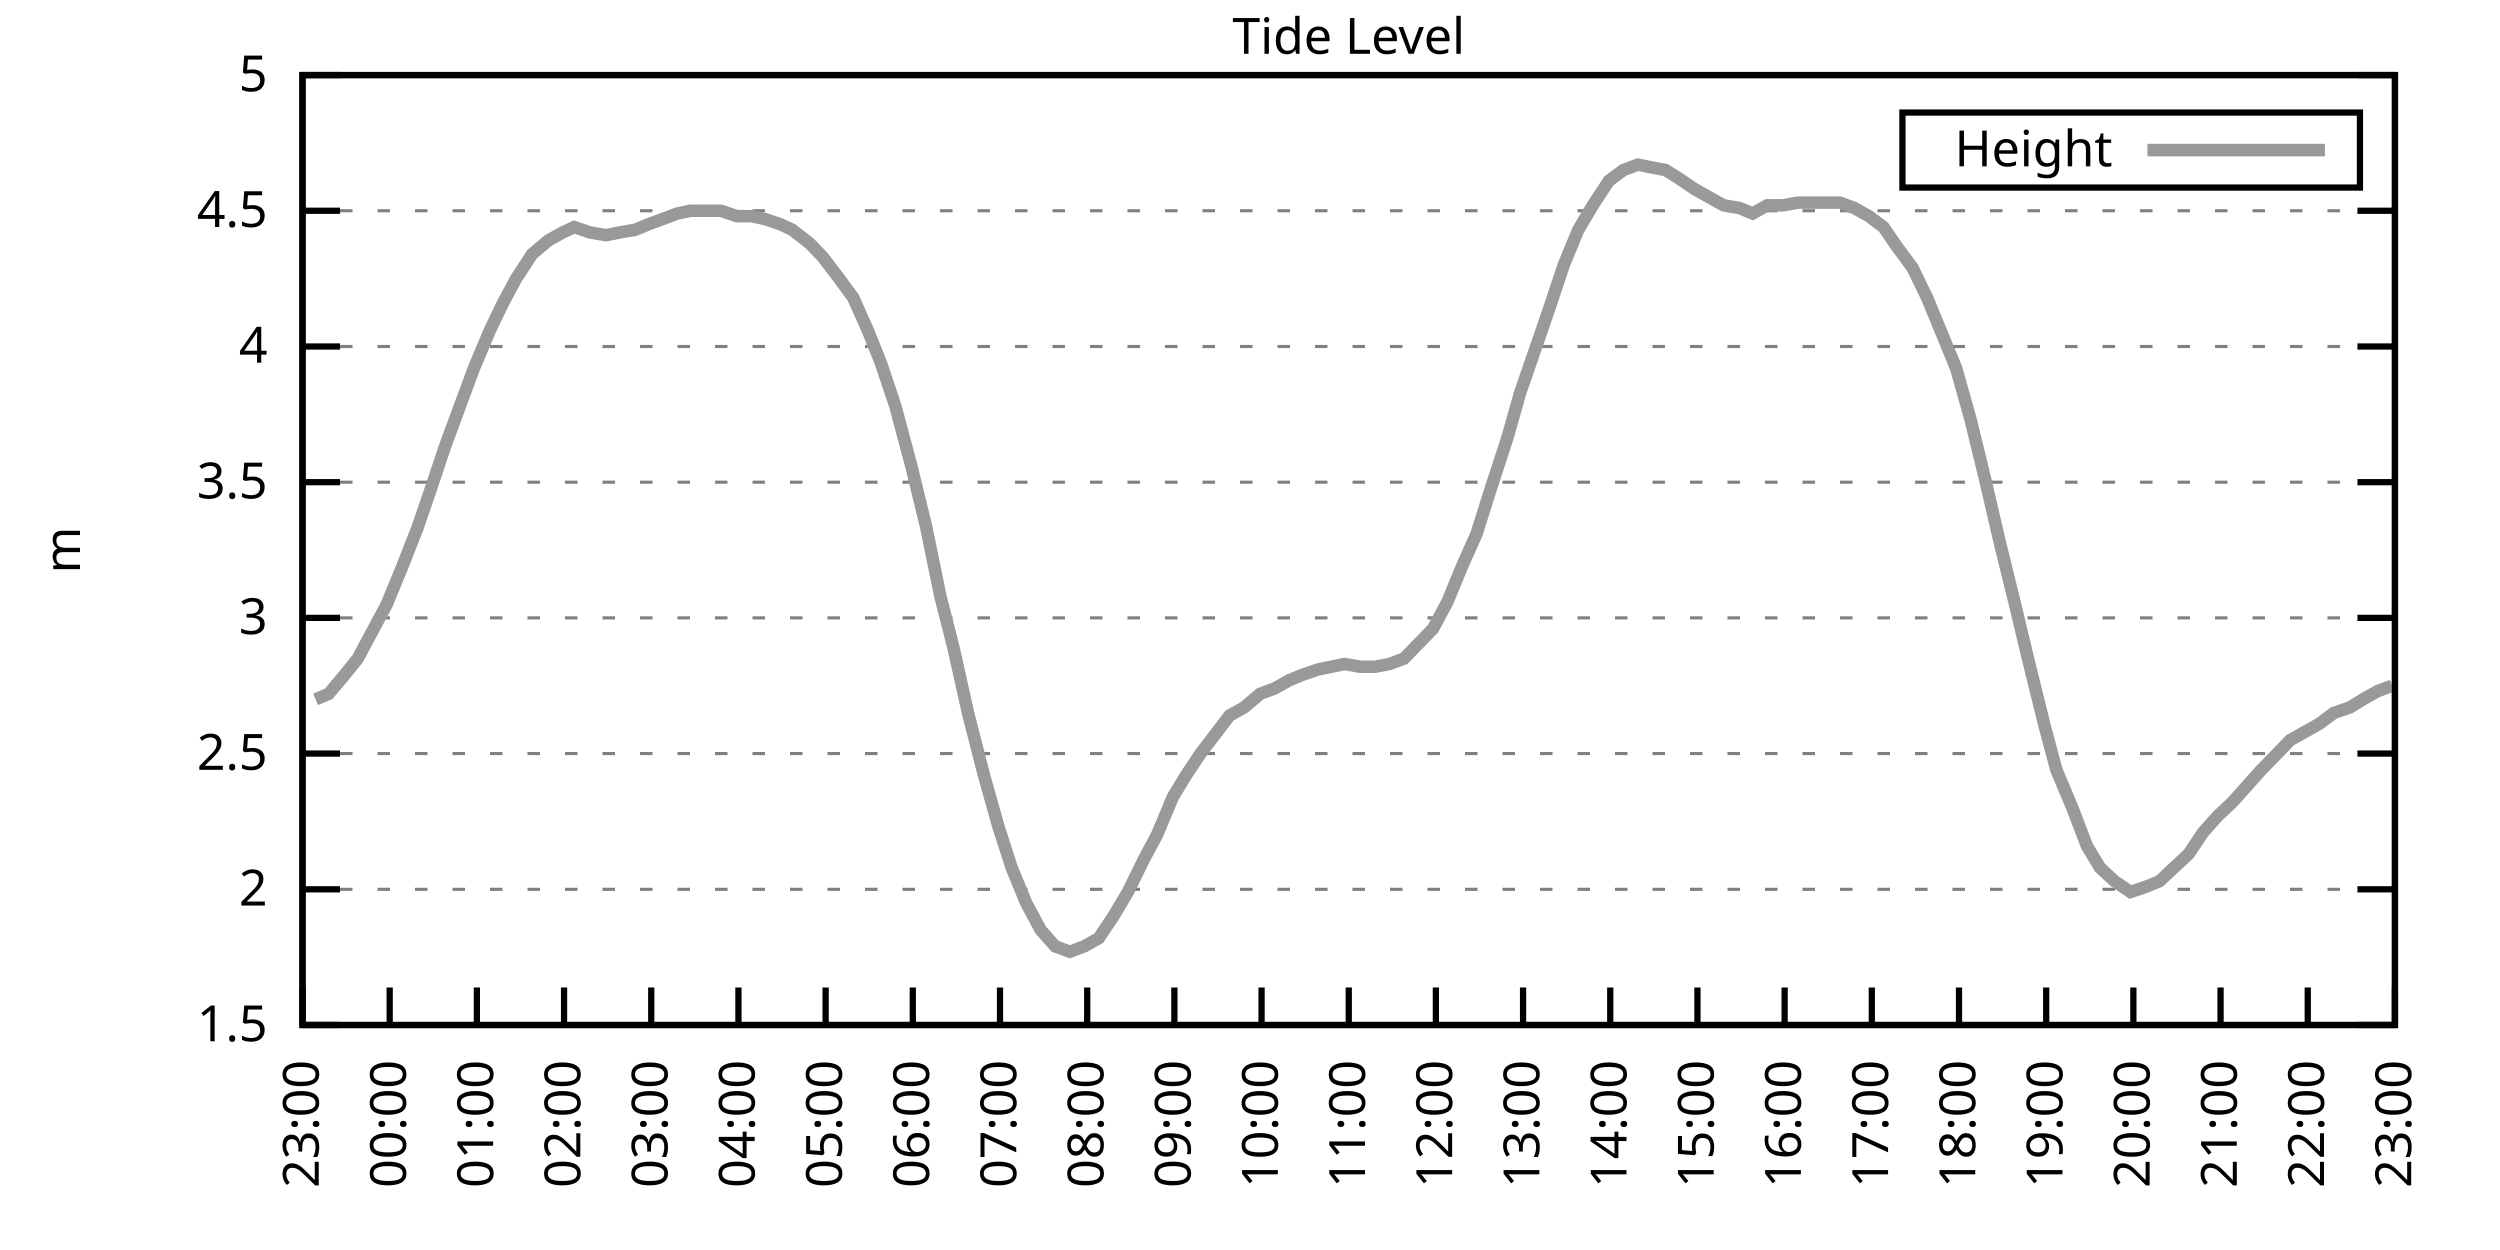
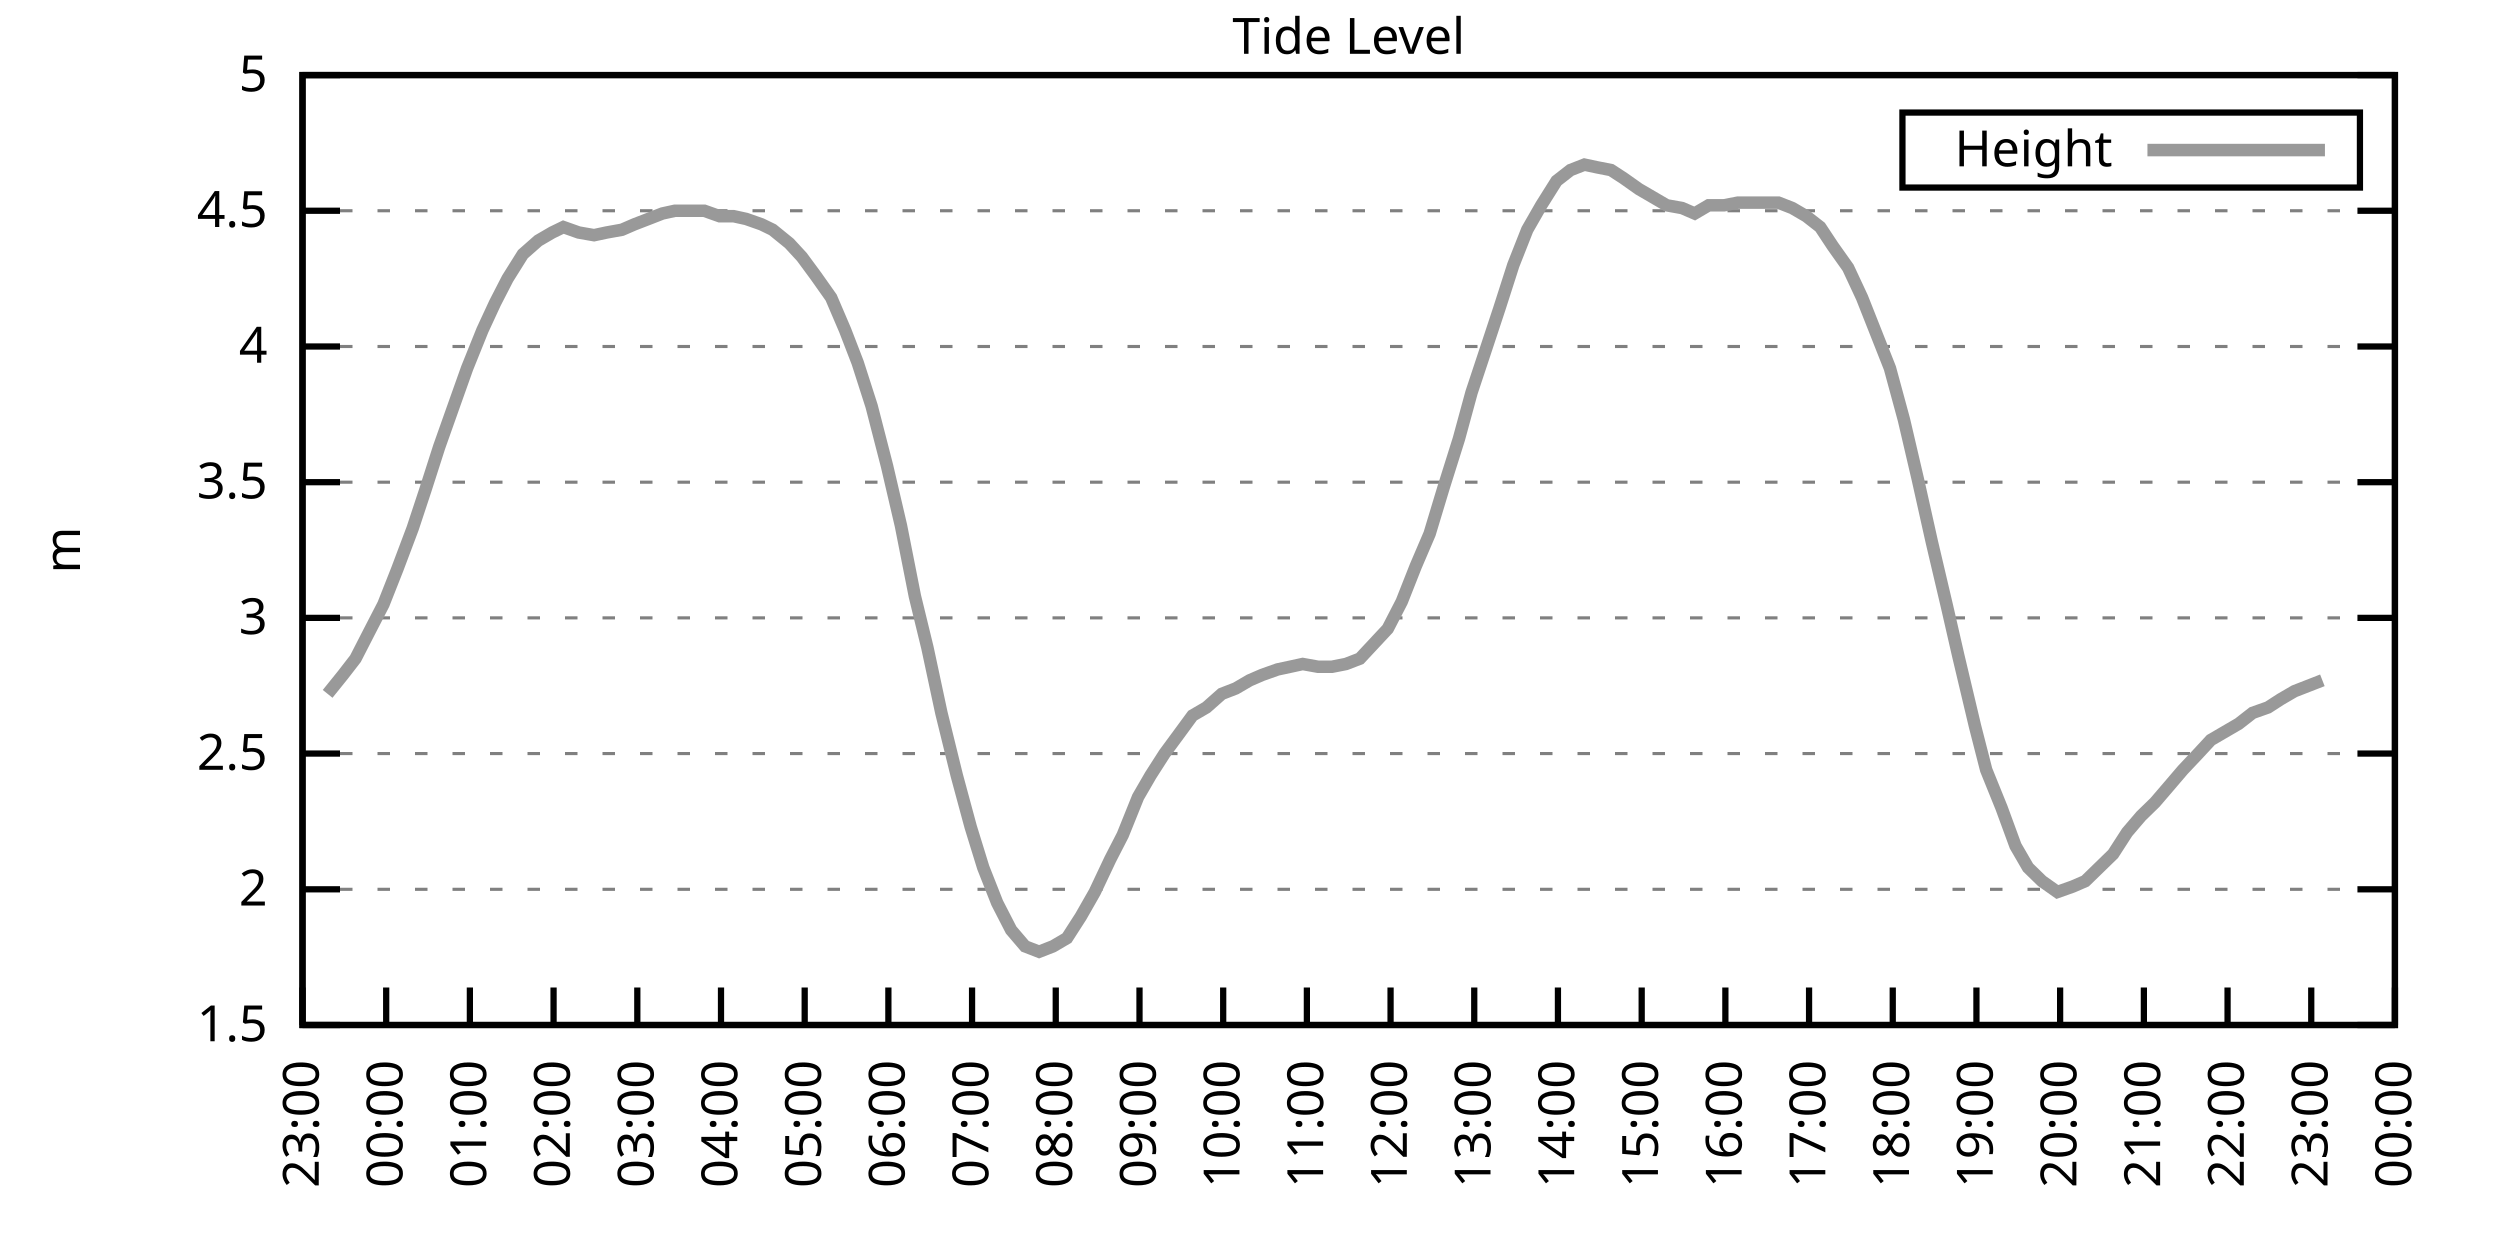
<svg xmlns="http://www.w3.org/2000/svg" xmlns:xlink="http://www.w3.org/1999/xlink" width="400" height="200" viewBox="0 0 400 200">
  <g id="gnuplot_canvas">
    <rect x="0" y="0" width="400" height="200" fill="none" />
    <defs>
      <circle id="gpDot" r="0.5" stroke-width="0.5" stroke="currentColor" />
      <path id="gpPt0" stroke-width="0.333" stroke="currentColor" d="M-1,0 h2 M0,-1 v2" />
      <path id="gpPt1" stroke-width="0.333" stroke="currentColor" d="M-1,-1 L1,1 M1,-1 L-1,1" />
      <path id="gpPt2" stroke-width="0.333" stroke="currentColor" d="M-1,0 L1,0 M0,-1 L0,1 M-1,-1 L1,1 M-1,1 L1,-1" />
      <rect id="gpPt3" stroke-width="0.333" stroke="currentColor" x="-1" y="-1" width="2" height="2" />
      <rect id="gpPt4" stroke-width="0.333" stroke="currentColor" fill="currentColor" x="-1" y="-1" width="2" height="2" />
      <circle id="gpPt5" stroke-width="0.333" stroke="currentColor" cx="0" cy="0" r="1" />
      <use xlink:href="#gpPt5" id="gpPt6" fill="currentColor" stroke="none" />
      <path id="gpPt7" stroke-width="0.333" stroke="currentColor" d="M0,-1.33 L-1.33,0.67 L1.33,0.67 z" />
      <use xlink:href="#gpPt7" id="gpPt8" fill="currentColor" stroke="none" />
      <use xlink:href="#gpPt7" id="gpPt9" stroke="currentColor" transform="rotate(180)" />
      <use xlink:href="#gpPt9" id="gpPt10" fill="currentColor" stroke="none" />
      <use xlink:href="#gpPt3" id="gpPt11" stroke="currentColor" transform="rotate(45)" />
      <use xlink:href="#gpPt11" id="gpPt12" fill="currentColor" stroke="none" />
      <path id="gpPt13" stroke-width="0.333" stroke="currentColor" d="M0,1.330 L1.265,0.411 L0.782,-1.067 L-0.782,-1.076 L-1.265,0.411 z" />
      <use xlink:href="#gpPt13" id="gpPt14" fill="currentColor" stroke="none" />
      <filter id="textbox" filterUnits="objectBoundingBox" x="0" y="0" height="1" width="1">
        <feFlood flood-color="white" flood-opacity="1" result="bgnd" />
        <feComposite in="SourceGraphic" in2="bgnd" operator="atop" />
      </filter>
      <filter id="greybox" filterUnits="objectBoundingBox" x="0" y="0" height="1" width="1">
        <feFlood flood-color="lightgrey" flood-opacity="1" result="grey" />
        <feComposite in="SourceGraphic" in2="grey" operator="atop" />
      </filter>
    </defs>
    <g fill="none" color="white" stroke="currentColor" stroke-width="1.00" stroke-linecap="butt" stroke-linejoin="miter">
</g>
    <g fill="none" color="black" stroke="currentColor" stroke-width="1.00" stroke-linecap="butt" stroke-linejoin="miter">
      <g stroke="none" shape-rendering="crispEdges">
        <polygon fill="rgb(255, 255, 255)" points="48.40,164.00 383.18,164.00 383.18,12.02 48.40,12.02 " />
      </g>
    </g>
    <g fill="none" color="black" stroke="currentColor" stroke-width="1.00" stroke-linecap="butt" stroke-linejoin="miter">
</g>
    <g fill="none" color="black" stroke="black" stroke-width="0.50" stroke-linecap="butt" stroke-linejoin="miter">
</g>
    <g fill="none" color="gray" stroke="currentColor" stroke-width="0.50" stroke-linecap="butt" stroke-linejoin="miter">
      <path stroke="gray" stroke-dasharray="2,4" class="gridline" d="M48.40,164.00 L383.19,164.00  " />
    </g>
    <g fill="none" color="gray" stroke="gray" stroke-width="1.00" stroke-linecap="butt" stroke-linejoin="miter">
</g>
    <g fill="none" color="black" stroke="currentColor" stroke-width="1.00" stroke-linecap="butt" stroke-linejoin="miter">
      <path stroke="black" d="M48.40,164.00 L54.40,164.00 M383.19,164.00 L377.19,164.00  " />
      <g transform="translate(42.80,166.60)" stroke="none" fill="black" font-family="Sans" font-size="8.00" text-anchor="end">
        <text>
          <tspan font-family="Sans"> 1.5</tspan>
        </text>
      </g>
    </g>
    <g fill="none" color="black" stroke="currentColor" stroke-width="1.00" stroke-linecap="butt" stroke-linejoin="miter">
</g>
    <g fill="none" color="black" stroke="black" stroke-width="0.50" stroke-linecap="butt" stroke-linejoin="miter">
</g>
    <g fill="none" color="gray" stroke="currentColor" stroke-width="0.50" stroke-linecap="butt" stroke-linejoin="miter">
      <path stroke="gray" stroke-dasharray="2,4" class="gridline" d="M48.40,142.29 L383.19,142.29  " />
    </g>
    <g fill="none" color="gray" stroke="gray" stroke-width="1.00" stroke-linecap="butt" stroke-linejoin="miter">
</g>
    <g fill="none" color="black" stroke="currentColor" stroke-width="1.00" stroke-linecap="butt" stroke-linejoin="miter">
      <path stroke="black" d="M48.40,142.29 L54.40,142.29 M383.19,142.29 L377.19,142.29  " />
      <g transform="translate(42.80,144.89)" stroke="none" fill="black" font-family="Sans" font-size="8.00" text-anchor="end">
        <text>
          <tspan font-family="Sans"> 2</tspan>
        </text>
      </g>
    </g>
    <g fill="none" color="black" stroke="currentColor" stroke-width="1.00" stroke-linecap="butt" stroke-linejoin="miter">
</g>
    <g fill="none" color="black" stroke="black" stroke-width="0.50" stroke-linecap="butt" stroke-linejoin="miter">
</g>
    <g fill="none" color="gray" stroke="currentColor" stroke-width="0.50" stroke-linecap="butt" stroke-linejoin="miter">
      <path stroke="gray" stroke-dasharray="2,4" class="gridline" d="M48.40,120.57 L383.19,120.57  " />
    </g>
    <g fill="none" color="gray" stroke="gray" stroke-width="1.00" stroke-linecap="butt" stroke-linejoin="miter">
</g>
    <g fill="none" color="black" stroke="currentColor" stroke-width="1.00" stroke-linecap="butt" stroke-linejoin="miter">
      <path stroke="black" d="M48.40,120.57 L54.40,120.57 M383.19,120.57 L377.19,120.57  " />
      <g transform="translate(42.80,123.17)" stroke="none" fill="black" font-family="Sans" font-size="8.00" text-anchor="end">
        <text>
          <tspan font-family="Sans"> 2.5</tspan>
        </text>
      </g>
    </g>
    <g fill="none" color="black" stroke="currentColor" stroke-width="1.00" stroke-linecap="butt" stroke-linejoin="miter">
</g>
    <g fill="none" color="black" stroke="black" stroke-width="0.50" stroke-linecap="butt" stroke-linejoin="miter">
</g>
    <g fill="none" color="gray" stroke="currentColor" stroke-width="0.50" stroke-linecap="butt" stroke-linejoin="miter">
      <path stroke="gray" stroke-dasharray="2,4" class="gridline" d="M48.40,98.86 L383.19,98.86  " />
    </g>
    <g fill="none" color="gray" stroke="gray" stroke-width="1.00" stroke-linecap="butt" stroke-linejoin="miter">
</g>
    <g fill="none" color="black" stroke="currentColor" stroke-width="1.00" stroke-linecap="butt" stroke-linejoin="miter">
      <path stroke="black" d="M48.40,98.86 L54.40,98.86 M383.19,98.86 L377.19,98.86  " />
      <g transform="translate(42.80,101.46)" stroke="none" fill="black" font-family="Sans" font-size="8.00" text-anchor="end">
        <text>
          <tspan font-family="Sans"> 3</tspan>
        </text>
      </g>
    </g>
    <g fill="none" color="black" stroke="currentColor" stroke-width="1.00" stroke-linecap="butt" stroke-linejoin="miter">
</g>
    <g fill="none" color="black" stroke="black" stroke-width="0.50" stroke-linecap="butt" stroke-linejoin="miter">
</g>
    <g fill="none" color="gray" stroke="currentColor" stroke-width="0.50" stroke-linecap="butt" stroke-linejoin="miter">
      <path stroke="gray" stroke-dasharray="2,4" class="gridline" d="M48.40,77.15 L383.19,77.15  " />
    </g>
    <g fill="none" color="gray" stroke="gray" stroke-width="1.00" stroke-linecap="butt" stroke-linejoin="miter">
</g>
    <g fill="none" color="black" stroke="currentColor" stroke-width="1.00" stroke-linecap="butt" stroke-linejoin="miter">
      <path stroke="black" d="M48.40,77.15 L54.40,77.15 M383.19,77.15 L377.19,77.15  " />
      <g transform="translate(42.80,79.75)" stroke="none" fill="black" font-family="Sans" font-size="8.00" text-anchor="end">
        <text>
          <tspan font-family="Sans"> 3.5</tspan>
        </text>
      </g>
    </g>
    <g fill="none" color="black" stroke="currentColor" stroke-width="1.00" stroke-linecap="butt" stroke-linejoin="miter">
</g>
    <g fill="none" color="black" stroke="black" stroke-width="0.50" stroke-linecap="butt" stroke-linejoin="miter">
</g>
    <g fill="none" color="gray" stroke="currentColor" stroke-width="0.50" stroke-linecap="butt" stroke-linejoin="miter">
      <path stroke="gray" stroke-dasharray="2,4" class="gridline" d="M48.40,55.44 L383.19,55.44  " />
    </g>
    <g fill="none" color="gray" stroke="gray" stroke-width="1.00" stroke-linecap="butt" stroke-linejoin="miter">
</g>
    <g fill="none" color="black" stroke="currentColor" stroke-width="1.00" stroke-linecap="butt" stroke-linejoin="miter">
      <path stroke="black" d="M48.40,55.44 L54.40,55.44 M383.19,55.44 L377.19,55.44  " />
      <g transform="translate(42.80,58.04)" stroke="none" fill="black" font-family="Sans" font-size="8.00" text-anchor="end">
        <text>
          <tspan font-family="Sans"> 4</tspan>
        </text>
      </g>
    </g>
    <g fill="none" color="black" stroke="currentColor" stroke-width="1.00" stroke-linecap="butt" stroke-linejoin="miter">
</g>
    <g fill="none" color="black" stroke="black" stroke-width="0.50" stroke-linecap="butt" stroke-linejoin="miter">
</g>
    <g fill="none" color="gray" stroke="currentColor" stroke-width="0.50" stroke-linecap="butt" stroke-linejoin="miter">
      <path stroke="gray" stroke-dasharray="2,4" class="gridline" d="M48.40,33.72 L383.19,33.72  " />
    </g>
    <g fill="none" color="gray" stroke="gray" stroke-width="1.00" stroke-linecap="butt" stroke-linejoin="miter">
</g>
    <g fill="none" color="black" stroke="currentColor" stroke-width="1.00" stroke-linecap="butt" stroke-linejoin="miter">
      <path stroke="black" d="M48.40,33.72 L54.40,33.72 M383.19,33.72 L377.19,33.72  " />
      <g transform="translate(42.80,36.32)" stroke="none" fill="black" font-family="Sans" font-size="8.00" text-anchor="end">
        <text>
          <tspan font-family="Sans"> 4.5</tspan>
        </text>
      </g>
    </g>
    <g fill="none" color="black" stroke="currentColor" stroke-width="1.00" stroke-linecap="butt" stroke-linejoin="miter">
</g>
    <g fill="none" color="black" stroke="black" stroke-width="0.50" stroke-linecap="butt" stroke-linejoin="miter">
</g>
    <g fill="none" color="gray" stroke="currentColor" stroke-width="0.50" stroke-linecap="butt" stroke-linejoin="miter">
      <path stroke="gray" stroke-dasharray="2,4" class="gridline" d="M48.40,12.01 L383.19,12.01  " />
    </g>
    <g fill="none" color="gray" stroke="gray" stroke-width="1.00" stroke-linecap="butt" stroke-linejoin="miter">
</g>
    <g fill="none" color="black" stroke="currentColor" stroke-width="1.00" stroke-linecap="butt" stroke-linejoin="miter">
      <path stroke="black" d="M48.40,12.01 L54.40,12.01 M383.19,12.01 L377.19,12.01  " />
      <g transform="translate(42.80,14.61)" stroke="none" fill="black" font-family="Sans" font-size="8.00" text-anchor="end">
        <text>
          <tspan font-family="Sans"> 5</tspan>
        </text>
      </g>
    </g>
    <g fill="none" color="black" stroke="currentColor" stroke-width="1.00" stroke-linecap="butt" stroke-linejoin="miter">
      <path stroke="black" d="M48.40,164.00 L48.40,158.00  " />
      <g transform="translate(51.00,169.60) rotate(270.00)" stroke="none" fill="black" font-family="Sans" font-size="8.00" text-anchor="end">
        <text>
          <tspan font-family="Sans">23:00</tspan>
        </text>
      </g>
    </g>
    <g fill="none" color="black" stroke="currentColor" stroke-width="1.00" stroke-linecap="butt" stroke-linejoin="miter">
-       <path stroke="black" d="M62.35,164.00 L62.35,158.00  " />
-       <g transform="translate(64.95,169.60) rotate(270.00)" stroke="none" fill="black" font-family="Sans" font-size="8.00" text-anchor="end">
+       <path stroke="black" d="M61.79,164.00 L61.79,158.00  " />
+       <g transform="translate(64.39,169.60) rotate(270.00)" stroke="none" fill="black" font-family="Sans" font-size="8.00" text-anchor="end">
        <text>
          <tspan font-family="Sans">00:00</tspan>
        </text>
      </g>
    </g>
    <g fill="none" color="black" stroke="currentColor" stroke-width="1.00" stroke-linecap="butt" stroke-linejoin="miter">
-       <path stroke="black" d="M76.30,164.00 L76.30,158.00  " />
-       <g transform="translate(78.90,169.60) rotate(270.00)" stroke="none" fill="black" font-family="Sans" font-size="8.00" text-anchor="end">
+       <path stroke="black" d="M75.18,164.00 L75.18,158.00  " />
+       <g transform="translate(77.78,169.60) rotate(270.00)" stroke="none" fill="black" font-family="Sans" font-size="8.00" text-anchor="end">
        <text>
          <tspan font-family="Sans">01:00</tspan>
        </text>
      </g>
    </g>
    <g fill="none" color="black" stroke="currentColor" stroke-width="1.00" stroke-linecap="butt" stroke-linejoin="miter">
-       <path stroke="black" d="M90.25,164.00 L90.25,158.00  " />
-       <g transform="translate(92.85,169.60) rotate(270.00)" stroke="none" fill="black" font-family="Sans" font-size="8.00" text-anchor="end">
+       <path stroke="black" d="M88.57,164.00 L88.57,158.00  " />
+       <g transform="translate(91.17,169.60) rotate(270.00)" stroke="none" fill="black" font-family="Sans" font-size="8.00" text-anchor="end">
        <text>
          <tspan font-family="Sans">02:00</tspan>
        </text>
      </g>
    </g>
    <g fill="none" color="black" stroke="currentColor" stroke-width="1.00" stroke-linecap="butt" stroke-linejoin="miter">
-       <path stroke="black" d="M104.20,164.00 L104.20,158.00  " />
-       <g transform="translate(106.80,169.60) rotate(270.00)" stroke="none" fill="black" font-family="Sans" font-size="8.00" text-anchor="end">
+       <path stroke="black" d="M101.97,164.00 L101.97,158.00  " />
+       <g transform="translate(104.57,169.60) rotate(270.00)" stroke="none" fill="black" font-family="Sans" font-size="8.00" text-anchor="end">
        <text>
          <tspan font-family="Sans">03:00</tspan>
        </text>
      </g>
    </g>
    <g fill="none" color="black" stroke="currentColor" stroke-width="1.00" stroke-linecap="butt" stroke-linejoin="miter">
-       <path stroke="black" d="M118.15,164.00 L118.15,158.00  " />
-       <g transform="translate(120.75,169.60) rotate(270.00)" stroke="none" fill="black" font-family="Sans" font-size="8.00" text-anchor="end">
+       <path stroke="black" d="M115.36,164.00 L115.36,158.00  " />
+       <g transform="translate(117.96,169.60) rotate(270.00)" stroke="none" fill="black" font-family="Sans" font-size="8.00" text-anchor="end">
        <text>
          <tspan font-family="Sans">04:00</tspan>
        </text>
      </g>
    </g>
    <g fill="none" color="black" stroke="currentColor" stroke-width="1.00" stroke-linecap="butt" stroke-linejoin="miter">
-       <path stroke="black" d="M132.10,164.00 L132.10,158.00  " />
-       <g transform="translate(134.70,169.60) rotate(270.00)" stroke="none" fill="black" font-family="Sans" font-size="8.00" text-anchor="end">
+       <path stroke="black" d="M128.75,164.00 L128.75,158.00  " />
+       <g transform="translate(131.35,169.60) rotate(270.00)" stroke="none" fill="black" font-family="Sans" font-size="8.00" text-anchor="end">
        <text>
          <tspan font-family="Sans">05:00</tspan>
        </text>
      </g>
    </g>
    <g fill="none" color="black" stroke="currentColor" stroke-width="1.00" stroke-linecap="butt" stroke-linejoin="miter">
-       <path stroke="black" d="M146.05,164.00 L146.05,158.00  " />
-       <g transform="translate(148.65,169.60) rotate(270.00)" stroke="none" fill="black" font-family="Sans" font-size="8.00" text-anchor="end">
+       <path stroke="black" d="M142.14,164.00 L142.14,158.00  " />
+       <g transform="translate(144.74,169.60) rotate(270.00)" stroke="none" fill="black" font-family="Sans" font-size="8.00" text-anchor="end">
        <text>
          <tspan font-family="Sans">06:00</tspan>
        </text>
      </g>
    </g>
    <g fill="none" color="black" stroke="currentColor" stroke-width="1.00" stroke-linecap="butt" stroke-linejoin="miter">
-       <path stroke="black" d="M160.00,164.00 L160.00,158.00  " />
-       <g transform="translate(162.60,169.60) rotate(270.00)" stroke="none" fill="black" font-family="Sans" font-size="8.00" text-anchor="end">
+       <path stroke="black" d="M155.53,164.00 L155.53,158.00  " />
+       <g transform="translate(158.13,169.60) rotate(270.00)" stroke="none" fill="black" font-family="Sans" font-size="8.00" text-anchor="end">
        <text>
          <tspan font-family="Sans">07:00</tspan>
        </text>
      </g>
    </g>
    <g fill="none" color="black" stroke="currentColor" stroke-width="1.00" stroke-linecap="butt" stroke-linejoin="miter">
-       <path stroke="black" d="M173.95,164.00 L173.95,158.00  " />
-       <g transform="translate(176.55,169.60) rotate(270.00)" stroke="none" fill="black" font-family="Sans" font-size="8.00" text-anchor="end">
+       <path stroke="black" d="M168.92,164.00 L168.92,158.00  " />
+       <g transform="translate(171.52,169.60) rotate(270.00)" stroke="none" fill="black" font-family="Sans" font-size="8.00" text-anchor="end">
        <text>
          <tspan font-family="Sans">08:00</tspan>
        </text>
      </g>
    </g>
    <g fill="none" color="black" stroke="currentColor" stroke-width="1.00" stroke-linecap="butt" stroke-linejoin="miter">
-       <path stroke="black" d="M187.90,164.00 L187.90,158.00  " />
-       <g transform="translate(190.50,169.60) rotate(270.00)" stroke="none" fill="black" font-family="Sans" font-size="8.00" text-anchor="end">
+       <path stroke="black" d="M182.32,164.00 L182.32,158.00  " />
+       <g transform="translate(184.92,169.60) rotate(270.00)" stroke="none" fill="black" font-family="Sans" font-size="8.00" text-anchor="end">
        <text>
          <tspan font-family="Sans">09:00</tspan>
        </text>
      </g>
    </g>
    <g fill="none" color="black" stroke="currentColor" stroke-width="1.00" stroke-linecap="butt" stroke-linejoin="miter">
-       <path stroke="black" d="M201.85,164.00 L201.85,158.00  " />
-       <g transform="translate(204.45,169.60) rotate(270.00)" stroke="none" fill="black" font-family="Sans" font-size="8.00" text-anchor="end">
+       <path stroke="black" d="M195.71,164.00 L195.71,158.00  " />
+       <g transform="translate(198.31,169.60) rotate(270.00)" stroke="none" fill="black" font-family="Sans" font-size="8.00" text-anchor="end">
        <text>
          <tspan font-family="Sans">10:00</tspan>
        </text>
      </g>
    </g>
    <g fill="none" color="black" stroke="currentColor" stroke-width="1.00" stroke-linecap="butt" stroke-linejoin="miter">
-       <path stroke="black" d="M215.80,164.00 L215.80,158.00  " />
-       <g transform="translate(218.40,169.60) rotate(270.00)" stroke="none" fill="black" font-family="Sans" font-size="8.00" text-anchor="end">
+       <path stroke="black" d="M209.10,164.00 L209.10,158.00  " />
+       <g transform="translate(211.70,169.60) rotate(270.00)" stroke="none" fill="black" font-family="Sans" font-size="8.00" text-anchor="end">
        <text>
          <tspan font-family="Sans">11:00</tspan>
        </text>
      </g>
    </g>
    <g fill="none" color="black" stroke="currentColor" stroke-width="1.00" stroke-linecap="butt" stroke-linejoin="miter">
-       <path stroke="black" d="M229.74,164.00 L229.74,158.00  " />
-       <g transform="translate(232.34,169.60) rotate(270.00)" stroke="none" fill="black" font-family="Sans" font-size="8.00" text-anchor="end">
+       <path stroke="black" d="M222.49,164.00 L222.49,158.00  " />
+       <g transform="translate(225.09,169.60) rotate(270.00)" stroke="none" fill="black" font-family="Sans" font-size="8.00" text-anchor="end">
        <text>
          <tspan font-family="Sans">12:00</tspan>
        </text>
      </g>
    </g>
    <g fill="none" color="black" stroke="currentColor" stroke-width="1.00" stroke-linecap="butt" stroke-linejoin="miter">
-       <path stroke="black" d="M243.69,164.00 L243.69,158.00  " />
-       <g transform="translate(246.29,169.60) rotate(270.00)" stroke="none" fill="black" font-family="Sans" font-size="8.00" text-anchor="end">
+       <path stroke="black" d="M235.88,164.00 L235.88,158.00  " />
+       <g transform="translate(238.48,169.60) rotate(270.00)" stroke="none" fill="black" font-family="Sans" font-size="8.00" text-anchor="end">
        <text>
          <tspan font-family="Sans">13:00</tspan>
        </text>
      </g>
    </g>
    <g fill="none" color="black" stroke="currentColor" stroke-width="1.00" stroke-linecap="butt" stroke-linejoin="miter">
-       <path stroke="black" d="M257.64,164.00 L257.64,158.00  " />
-       <g transform="translate(260.24,169.60) rotate(270.00)" stroke="none" fill="black" font-family="Sans" font-size="8.00" text-anchor="end">
+       <path stroke="black" d="M249.27,164.00 L249.27,158.00  " />
+       <g transform="translate(251.87,169.60) rotate(270.00)" stroke="none" fill="black" font-family="Sans" font-size="8.00" text-anchor="end">
        <text>
          <tspan font-family="Sans">14:00</tspan>
        </text>
      </g>
    </g>
    <g fill="none" color="black" stroke="currentColor" stroke-width="1.00" stroke-linecap="butt" stroke-linejoin="miter">
-       <path stroke="black" d="M271.59,164.00 L271.59,158.00  " />
-       <g transform="translate(274.19,169.60) rotate(270.00)" stroke="none" fill="black" font-family="Sans" font-size="8.00" text-anchor="end">
+       <path stroke="black" d="M262.67,164.00 L262.67,158.00  " />
+       <g transform="translate(265.27,169.60) rotate(270.00)" stroke="none" fill="black" font-family="Sans" font-size="8.00" text-anchor="end">
        <text>
          <tspan font-family="Sans">15:00</tspan>
        </text>
      </g>
    </g>
    <g fill="none" color="black" stroke="currentColor" stroke-width="1.00" stroke-linecap="butt" stroke-linejoin="miter">
-       <path stroke="black" d="M285.54,164.00 L285.54,158.00  " />
-       <g transform="translate(288.14,169.60) rotate(270.00)" stroke="none" fill="black" font-family="Sans" font-size="8.00" text-anchor="end">
+       <path stroke="black" d="M276.06,164.00 L276.06,158.00  " />
+       <g transform="translate(278.66,169.60) rotate(270.00)" stroke="none" fill="black" font-family="Sans" font-size="8.00" text-anchor="end">
        <text>
          <tspan font-family="Sans">16:00</tspan>
        </text>
      </g>
    </g>
    <g fill="none" color="black" stroke="currentColor" stroke-width="1.00" stroke-linecap="butt" stroke-linejoin="miter">
-       <path stroke="black" d="M299.49,164.00 L299.49,158.00  " />
-       <g transform="translate(302.09,169.60) rotate(270.00)" stroke="none" fill="black" font-family="Sans" font-size="8.00" text-anchor="end">
+       <path stroke="black" d="M289.45,164.00 L289.45,158.00  " />
+       <g transform="translate(292.05,169.60) rotate(270.00)" stroke="none" fill="black" font-family="Sans" font-size="8.00" text-anchor="end">
        <text>
          <tspan font-family="Sans">17:00</tspan>
        </text>
      </g>
    </g>
    <g fill="none" color="black" stroke="currentColor" stroke-width="1.00" stroke-linecap="butt" stroke-linejoin="miter">
-       <path stroke="black" d="M313.44,164.00 L313.44,158.00  " />
-       <g transform="translate(316.04,169.60) rotate(270.00)" stroke="none" fill="black" font-family="Sans" font-size="8.00" text-anchor="end">
+       <path stroke="black" d="M302.84,164.00 L302.84,158.00  " />
+       <g transform="translate(305.44,169.60) rotate(270.00)" stroke="none" fill="black" font-family="Sans" font-size="8.00" text-anchor="end">
        <text>
          <tspan font-family="Sans">18:00</tspan>
        </text>
      </g>
    </g>
    <g fill="none" color="black" stroke="currentColor" stroke-width="1.00" stroke-linecap="butt" stroke-linejoin="miter">
-       <path stroke="black" d="M327.39,164.00 L327.39,158.00  " />
-       <g transform="translate(329.99,169.60) rotate(270.00)" stroke="none" fill="black" font-family="Sans" font-size="8.00" text-anchor="end">
+       <path stroke="black" d="M316.23,164.00 L316.23,158.00  " />
+       <g transform="translate(318.83,169.60) rotate(270.00)" stroke="none" fill="black" font-family="Sans" font-size="8.00" text-anchor="end">
        <text>
          <tspan font-family="Sans">19:00</tspan>
        </text>
      </g>
    </g>
    <g fill="none" color="black" stroke="currentColor" stroke-width="1.00" stroke-linecap="butt" stroke-linejoin="miter">
-       <path stroke="black" d="M341.34,164.00 L341.34,158.00  " />
-       <g transform="translate(343.94,169.60) rotate(270.00)" stroke="none" fill="black" font-family="Sans" font-size="8.00" text-anchor="end">
+       <path stroke="black" d="M329.62,164.00 L329.62,158.00  " />
+       <g transform="translate(332.22,169.60) rotate(270.00)" stroke="none" fill="black" font-family="Sans" font-size="8.00" text-anchor="end">
        <text>
          <tspan font-family="Sans">20:00</tspan>
        </text>
      </g>
    </g>
    <g fill="none" color="black" stroke="currentColor" stroke-width="1.00" stroke-linecap="butt" stroke-linejoin="miter">
-       <path stroke="black" d="M355.29,164.00 L355.29,158.00  " />
-       <g transform="translate(357.89,169.60) rotate(270.00)" stroke="none" fill="black" font-family="Sans" font-size="8.00" text-anchor="end">
+       <path stroke="black" d="M343.02,164.00 L343.02,158.00  " />
+       <g transform="translate(345.62,169.60) rotate(270.00)" stroke="none" fill="black" font-family="Sans" font-size="8.00" text-anchor="end">
        <text>
          <tspan font-family="Sans">21:00</tspan>
        </text>
      </g>
    </g>
    <g fill="none" color="black" stroke="currentColor" stroke-width="1.00" stroke-linecap="butt" stroke-linejoin="miter">
-       <path stroke="black" d="M369.24,164.00 L369.24,158.00  " />
-       <g transform="translate(371.84,169.60) rotate(270.00)" stroke="none" fill="black" font-family="Sans" font-size="8.00" text-anchor="end">
+       <path stroke="black" d="M356.41,164.00 L356.41,158.00  " />
+       <g transform="translate(359.01,169.60) rotate(270.00)" stroke="none" fill="black" font-family="Sans" font-size="8.00" text-anchor="end">
        <text>
          <tspan font-family="Sans">22:00</tspan>
+         </text>
+       </g>
+     </g>
+     <g fill="none" color="black" stroke="currentColor" stroke-width="1.00" stroke-linecap="butt" stroke-linejoin="miter">
+       <path stroke="black" d="M369.80,164.00 L369.80,158.00  " />
+       <g transform="translate(372.40,169.60) rotate(270.00)" stroke="none" fill="black" font-family="Sans" font-size="8.00" text-anchor="end">
+         <text>
+           <tspan font-family="Sans">23:00</tspan>
        </text>
      </g>
    </g>
    <g fill="none" color="black" stroke="currentColor" stroke-width="1.00" stroke-linecap="butt" stroke-linejoin="miter">
      <path stroke="black" d="M383.19,164.00 L383.19,158.00  " />
      <g transform="translate(385.79,169.60) rotate(270.00)" stroke="none" fill="black" font-family="Sans" font-size="8.00" text-anchor="end">
        <text>
-           <tspan font-family="Sans">23:00</tspan>
+           <tspan font-family="Sans">00:00</tspan>
        </text>
      </g>
    </g>
    <g fill="none" color="black" stroke="currentColor" stroke-width="1.00" stroke-linecap="butt" stroke-linejoin="miter">
</g>
    <g fill="none" color="black" stroke="currentColor" stroke-width="1.00" stroke-linecap="butt" stroke-linejoin="miter">
      <path stroke="black" d="M48.40,12.01 L48.40,164.00 L383.19,164.00 L383.19,12.01 L48.40,12.01 Z  " />
    </g>
    <g fill="none" color="black" stroke="currentColor" stroke-width="1.00" stroke-linecap="butt" stroke-linejoin="miter">
</g>
    <g fill="none" color="black" stroke="currentColor" stroke-width="1.00" stroke-linecap="butt" stroke-linejoin="miter">
      <path stroke="black" d="M304.39,30.01 L304.39,18.01 L377.59,18.01 L377.59,30.01 L304.39,30.01 Z  " />
    </g>
    <g id="Tide_level_plot_1">
      <g fill="none" color="white" stroke="black" stroke-width="2.00" stroke-linecap="butt" stroke-linejoin="miter">
</g>
      <g fill="none" color="black" stroke="currentColor" stroke-width="2.00" stroke-linecap="butt" stroke-linejoin="miter">
        <g transform="translate(337.99,26.61)" stroke="none" fill="black" font-family="Sans" font-size="8.00" text-anchor="end">
          <text>
            <tspan font-family="Sans">Height</tspan>
          </text>
        </g>
      </g>
      <g fill="none" color="black" stroke="currentColor" stroke-width="2.00" stroke-linecap="butt" stroke-linejoin="miter">
-         <path stroke="rgb(153, 153, 153)" d="M343.59,24.01 L371.99,24.01 M50.49,111.89 L52.58,111.02 L55.14,107.98 L57.23,105.38 L59.56,101.03 L61.88,96.69   L64.21,91.04 L66.77,84.53 L68.86,78.45 L71.18,71.50 L73.74,64.56 L75.83,58.91 L78.39,52.83 L80.48,48.49   L82.58,44.58 L85.13,40.67 L87.69,38.50 L90.02,37.20 L91.88,36.33 L94.43,37.20 L96.99,37.63 L99.08,37.20   L101.64,36.76 L103.73,35.89 L106.06,35.03 L108.38,34.16 L110.48,33.72 L113.03,33.72 L115.36,33.72 L117.92,34.59   L120.24,34.59 L122.33,35.03 L124.89,35.89 L126.75,36.76 L129.54,38.93 L131.63,41.11 L133.96,44.15 L136.51,47.62   L138.84,52.83 L140.93,58.04 L143.26,64.99 L145.81,74.54 L148.14,84.10 L150.46,95.39 L152.56,103.64 L154.88,114.06   L157.44,124.05 L159.76,132.30 L161.86,138.81 L164.18,144.46 L166.51,148.80 L168.83,151.41 L171.16,152.28 L173.48,151.41   L175.81,150.10 L178.13,146.63 L180.46,142.72 L183.01,137.51 L185.11,133.60 L187.66,127.52 L189.76,124.05 L192.08,120.57   L194.41,117.53 L196.73,114.49 L199.06,113.19 L201.61,111.02 L203.94,110.15 L206.26,108.85 L208.36,107.98 L210.91,107.11   L213.01,106.68 L215.10,106.24 L217.65,106.68 L219.98,106.68 L222.30,106.24 L224.63,105.38 L229.28,100.60 L231.60,96.26   L233.93,90.61 L236.25,85.40 L238.58,78.02 L241.14,70.20 L243.23,62.82 L245.79,55.44 L247.88,49.36 L250.20,42.41   L252.53,36.76 L254.85,32.85 L257.41,28.95 L259.74,27.21 L262.06,26.34 L264.15,26.77 L266.48,27.21 L268.57,28.51   L271.13,30.25 L273.45,31.55 L275.78,32.85 L278.34,33.29 L280.43,34.16 L282.75,32.85 L285.31,32.85 L287.64,32.42   L294.38,32.42 L296.70,33.29 L299.03,34.59 L301.35,36.33 L303.44,39.37 L306.00,42.84 L308.33,47.62 L310.65,53.26   L312.98,58.91 L315.30,67.16 L317.63,76.71 L319.95,86.70 L322.51,97.12 L324.37,104.94 L327.16,116.23 L329.02,123.18   L331.58,129.26 L333.90,135.34 L335.99,138.81 L338.32,140.98 L340.88,142.72 L343.43,141.85 L345.53,140.98 L347.85,138.81   L350.18,136.64 L352.50,133.17 L354.83,130.56 L357.15,128.39 L359.48,125.79 L361.80,123.18 L364.36,120.57 L366.45,118.40   L368.78,117.10 L371.10,115.80 L373.43,114.06 L375.98,113.19 L378.08,111.89 L380.40,110.59 L382.73,109.72  " />
+         <path stroke="rgb(153, 153, 153)" d="M343.59,24.01 L371.99,24.01 M52.42,111.02 L54.87,107.98 L56.88,105.38 L59.11,101.03 L61.35,96.69 L63.58,91.04   L66.03,84.53 L68.04,78.45 L70.27,71.50 L72.73,64.56 L74.74,58.91 L77.19,52.83 L79.20,48.49 L81.21,44.58   L83.66,40.67 L86.12,38.50 L88.35,37.20 L90.14,36.33 L92.59,37.20 L95.05,37.63 L97.06,37.20 L99.51,36.76   L101.52,35.89 L103.75,35.03 L105.98,34.16 L107.99,33.72 L110.45,33.72 L112.68,33.72 L115.13,34.59 L117.37,34.59   L119.38,35.03 L121.83,35.89 L123.62,36.76 L126.29,38.93 L128.30,41.11 L130.54,44.15 L132.99,47.62 L135.22,52.83   L137.23,58.04 L139.46,64.99 L141.92,74.54 L144.15,84.10 L146.38,95.39 L148.39,103.64 L150.62,114.06 L153.08,124.05   L155.31,132.30 L157.32,138.81 L159.55,144.46 L161.78,148.80 L164.01,151.41 L166.25,152.28 L168.48,151.41 L170.71,150.10   L172.94,146.63 L175.17,142.72 L177.63,137.51 L179.64,133.60 L182.09,127.52 L184.10,124.05 L186.33,120.57 L188.57,117.53   L190.80,114.49 L193.03,113.19 L195.48,111.02 L197.72,110.15 L199.95,108.85 L201.96,107.98 L204.41,107.11 L206.42,106.68   L208.43,106.24 L210.88,106.68 L213.12,106.68 L215.35,106.24 L217.58,105.38 L222.04,100.60 L224.28,96.26 L226.51,90.61   L228.74,85.40 L230.97,78.02 L233.43,70.20 L235.44,62.82 L237.89,55.44 L239.90,49.36 L242.13,42.41 L244.36,36.76   L246.60,32.85 L249.05,28.95 L251.28,27.21 L253.51,26.34 L255.52,26.77 L257.76,27.21 L259.76,28.51 L262.22,30.25   L264.45,31.55 L266.68,32.85 L269.14,33.29 L271.15,34.16 L273.38,32.85 L275.83,32.85 L278.07,32.42 L284.54,32.42   L286.77,33.29 L289.00,34.59 L291.23,36.33 L293.24,39.37 L295.70,42.84 L297.93,47.62 L300.16,53.26 L302.39,58.91   L304.63,67.16 L306.86,76.71 L309.09,86.70 L311.54,97.12 L313.33,104.94 L316.01,116.23 L317.79,123.18 L320.25,129.26   L322.48,135.34 L324.49,138.81 L326.72,140.98 L329.18,142.72 L331.63,141.85 L333.64,140.98 L335.87,138.81 L338.10,136.64   L340.34,133.17 L342.57,130.56 L344.80,128.39 L347.03,125.79 L349.26,123.18 L351.72,120.57 L353.73,118.40 L355.96,117.10   L358.19,115.80 L360.42,114.06 L362.88,113.19 L364.89,111.89 L367.12,110.59 L369.35,109.72 L371.58,108.85  " />
      </g>
    </g>
    <g fill="none" color="black" stroke="currentColor" stroke-width="2.00" stroke-linecap="butt" stroke-linejoin="miter">
</g>
    <g fill="none" color="black" stroke="black" stroke-width="1.00" stroke-linecap="butt" stroke-linejoin="miter">
</g>
    <g fill="none" color="black" stroke="currentColor" stroke-width="1.00" stroke-linecap="butt" stroke-linejoin="miter">
      <path stroke="black" d="M48.40,12.01 L48.40,164.00 L383.19,164.00 L383.19,12.01 L48.40,12.01 Z  " />
      <g transform="translate(12.80,88.01) rotate(270.00)" stroke="none" fill="black" font-family="Sans" font-size="8.00" text-anchor="middle">
        <text>
          <tspan font-family="Sans">m</tspan>
        </text>
      </g>
    </g>
    <g fill="none" color="black" stroke="currentColor" stroke-width="1.00" stroke-linecap="butt" stroke-linejoin="miter">
</g>
    <g fill="none" color="black" stroke="currentColor" stroke-width="1.00" stroke-linecap="butt" stroke-linejoin="miter">
      <g transform="translate(215.79,8.61)" stroke="none" fill="black" font-family="Sans" font-size="8.00" text-anchor="middle">
        <text>
          <tspan font-family="Sans">Tide Level</tspan>
        </text>
      </g>
    </g>
    <g fill="none" color="black" stroke="currentColor" stroke-width="1.00" stroke-linecap="butt" stroke-linejoin="miter">
</g>
  </g>
</svg>
